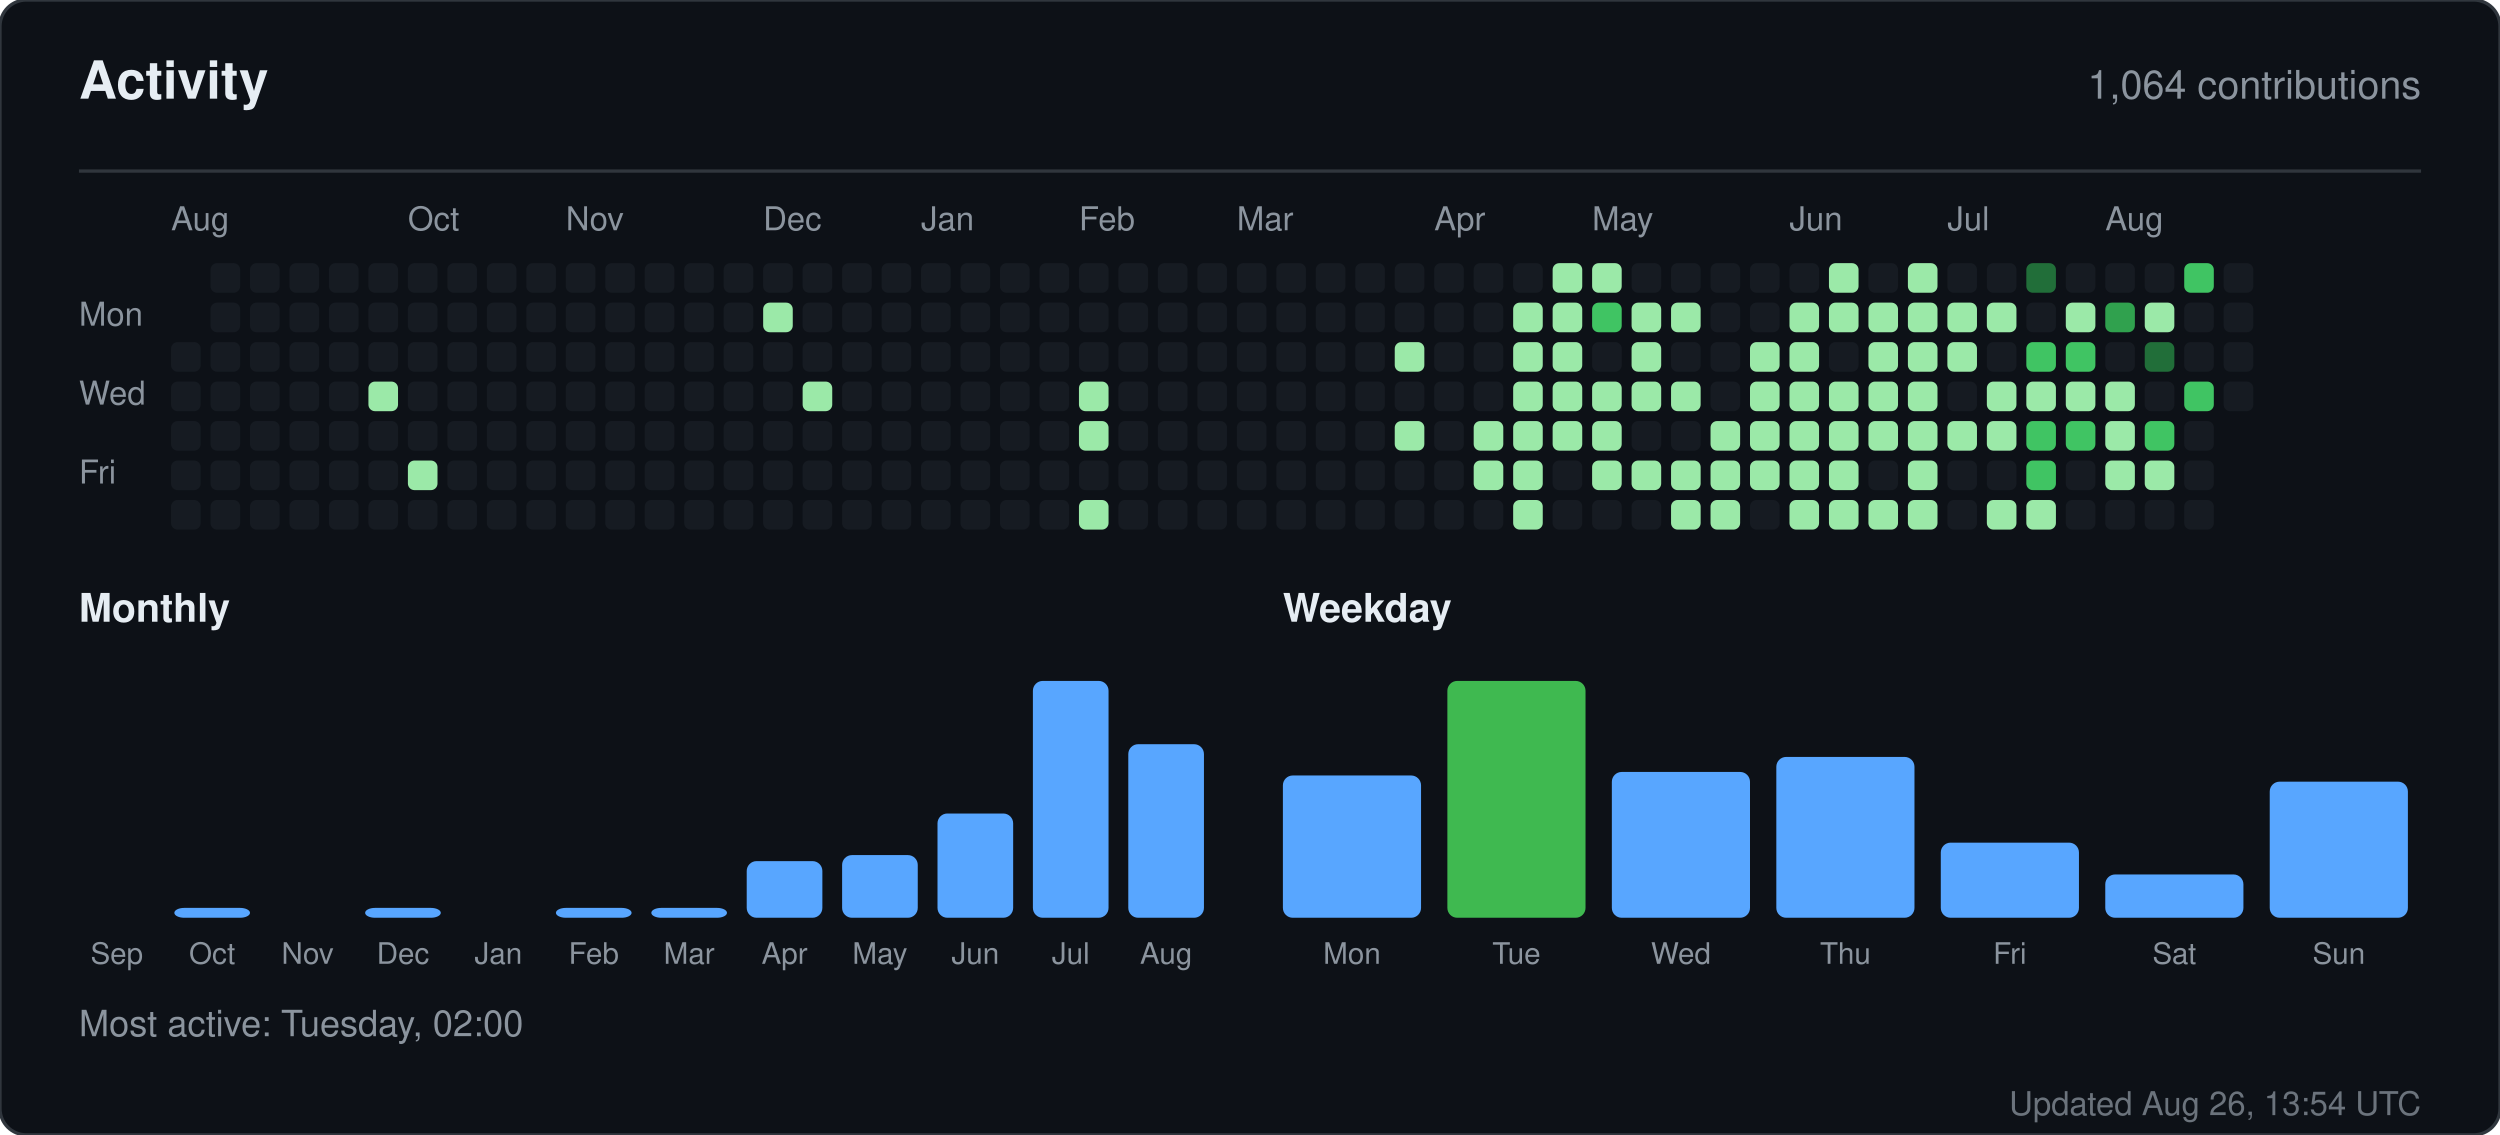
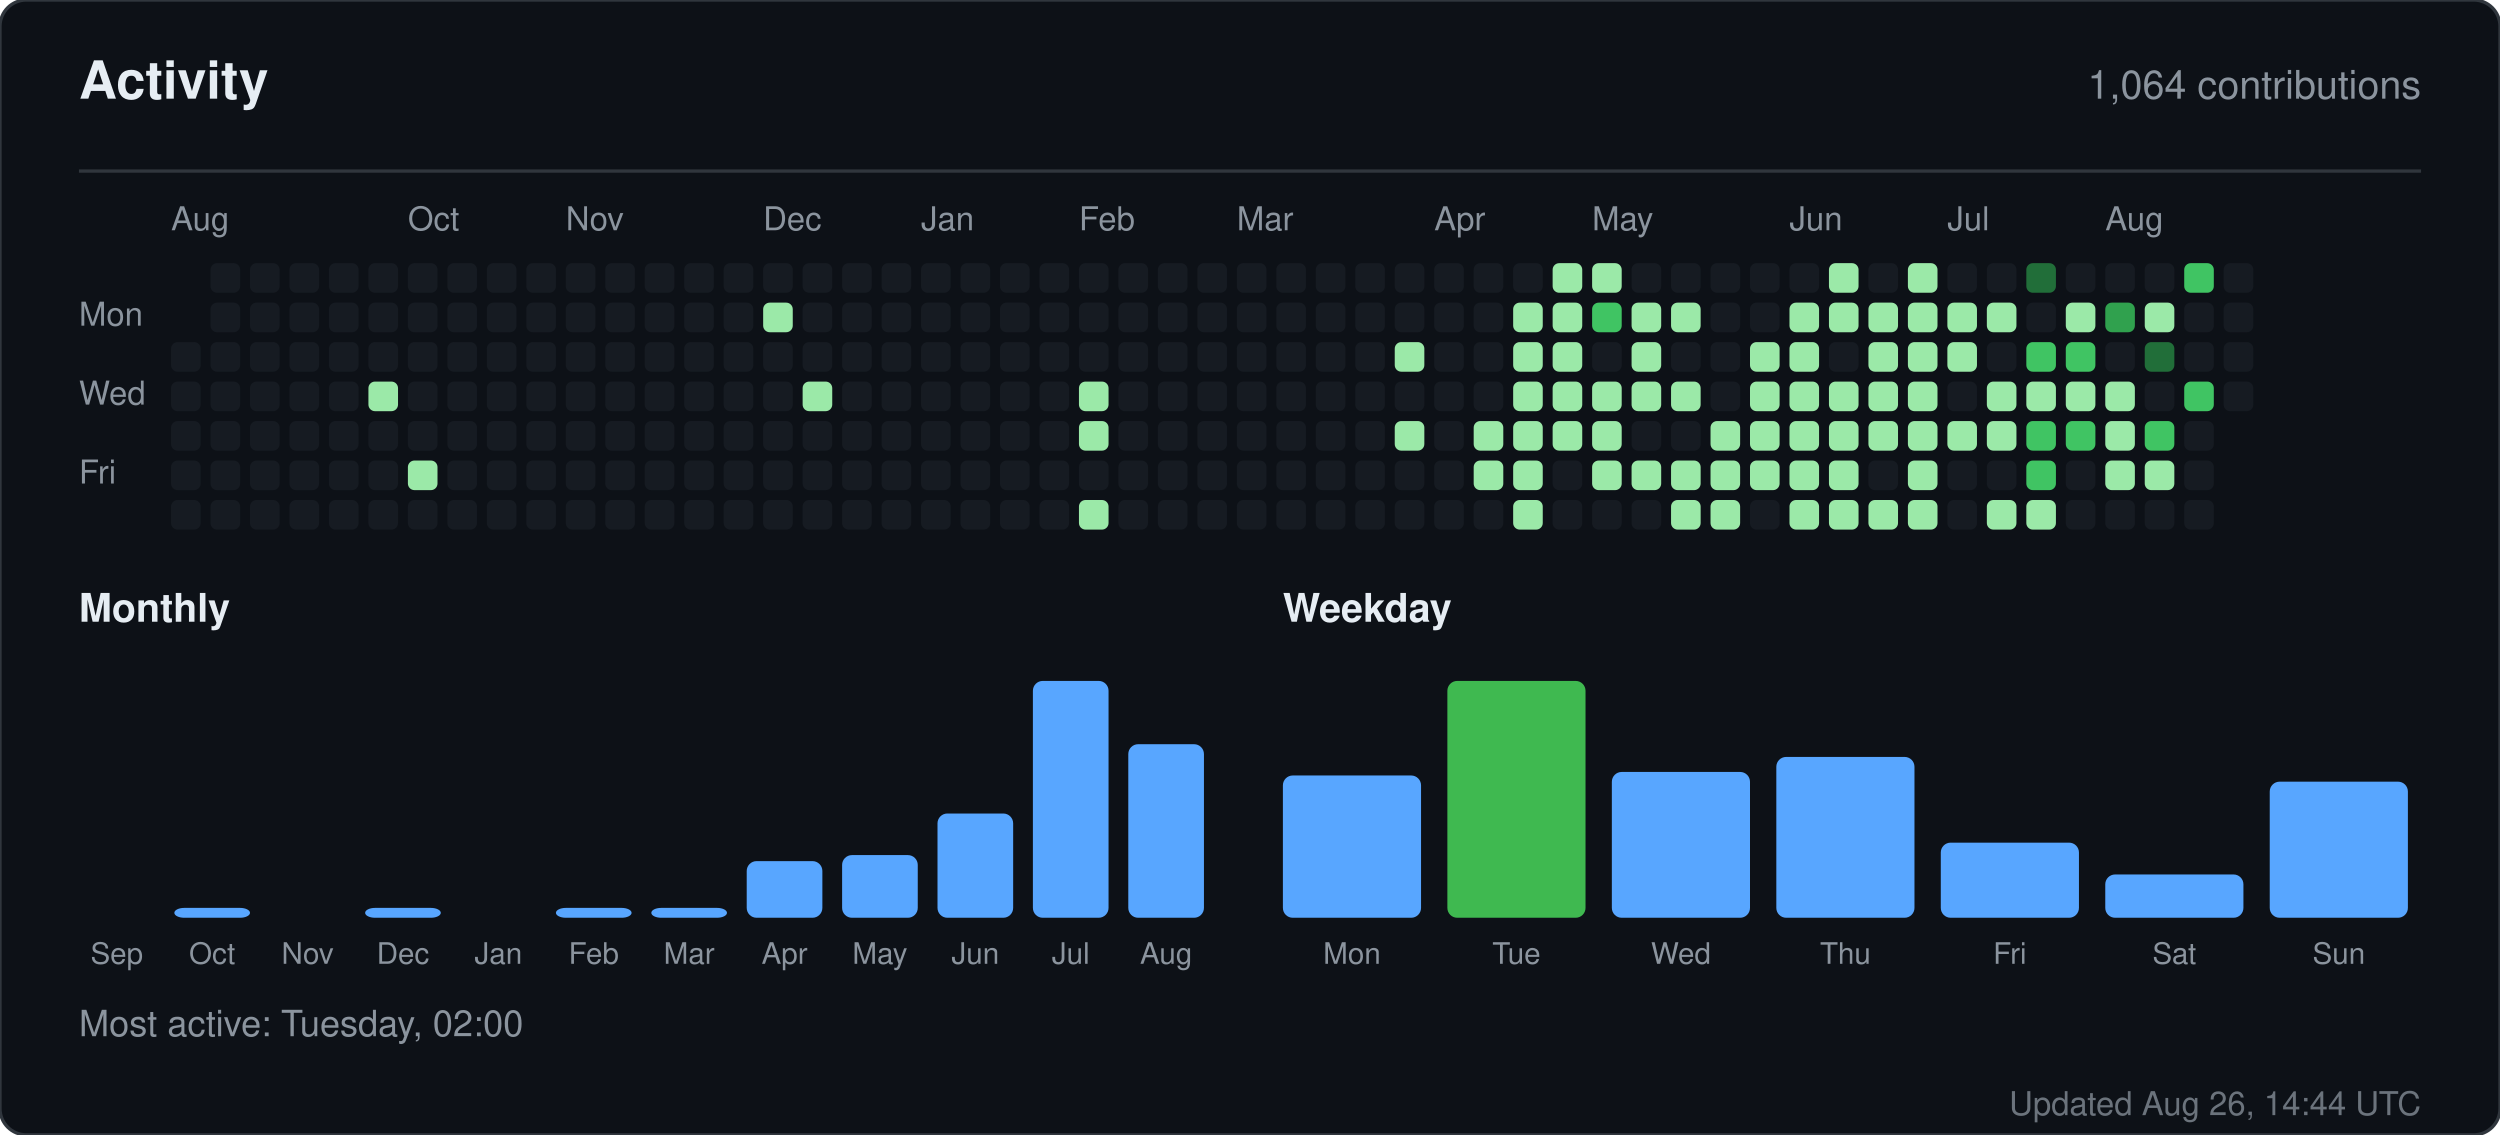
<svg xmlns="http://www.w3.org/2000/svg" width="760" height="345" viewBox="0 0 760 345" role="img" aria-label="Activity for sandiirawan12">
  <rect width="760" height="345" rx="8" fill="#0d1117" stroke="#30363d" />
  <g font-family="-apple-system, BlinkMacSystemFont, Segoe UI, Helvetica, Arial, sans-serif">
    <text x="24" y="30" fill="#e6edf3" font-size="16" font-weight="700">Activity</text>
    <text x="736" y="30" fill="#8b949e" font-size="12" text-anchor="end">1,064 contributions</text>
    <line x1="24" y1="52" x2="736" y2="52" stroke="#30363d" />
    <text x="52" y="70" fill="#8b949e" font-size="10">Aug</text>
    <text x="124" y="70" fill="#8b949e" font-size="10">Oct</text>
    <text x="172" y="70" fill="#8b949e" font-size="10">Nov</text>
    <text x="232" y="70" fill="#8b949e" font-size="10">Dec</text>
    <text x="280" y="70" fill="#8b949e" font-size="10">Jan</text>
    <text x="328" y="70" fill="#8b949e" font-size="10">Feb</text>
    <text x="376" y="70" fill="#8b949e" font-size="10">Mar</text>
    <text x="436" y="70" fill="#8b949e" font-size="10">Apr</text>
    <text x="484" y="70" fill="#8b949e" font-size="10">May</text>
    <text x="544" y="70" fill="#8b949e" font-size="10">Jun</text>
    <text x="592" y="70" fill="#8b949e" font-size="10">Jul</text>
    <text x="640" y="70" fill="#8b949e" font-size="10">Aug</text>
    <text x="24" y="99" fill="#8b949e" font-size="10">Mon</text>
    <text x="24" y="123" fill="#8b949e" font-size="10">Wed</text>
    <text x="24" y="147" fill="#8b949e" font-size="10">Fri</text>
    <rect x="52" y="104" width="9" height="9" rx="2" fill="#161b22" />
    <rect x="52" y="116" width="9" height="9" rx="2" fill="#161b22" />
    <rect x="52" y="128" width="9" height="9" rx="2" fill="#161b22" />
    <rect x="52" y="140" width="9" height="9" rx="2" fill="#161b22" />
    <rect x="52" y="152" width="9" height="9" rx="2" fill="#161b22" />
    <rect x="64" y="80" width="9" height="9" rx="2" fill="#161b22" />
    <rect x="64" y="92" width="9" height="9" rx="2" fill="#161b22" />
    <rect x="64" y="104" width="9" height="9" rx="2" fill="#161b22" />
    <rect x="64" y="116" width="9" height="9" rx="2" fill="#161b22" />
    <rect x="64" y="128" width="9" height="9" rx="2" fill="#161b22" />
    <rect x="64" y="140" width="9" height="9" rx="2" fill="#161b22" />
    <rect x="64" y="152" width="9" height="9" rx="2" fill="#161b22" />
    <rect x="76" y="80" width="9" height="9" rx="2" fill="#161b22" />
    <rect x="76" y="92" width="9" height="9" rx="2" fill="#161b22" />
    <rect x="76" y="104" width="9" height="9" rx="2" fill="#161b22" />
    <rect x="76" y="116" width="9" height="9" rx="2" fill="#161b22" />
    <rect x="76" y="128" width="9" height="9" rx="2" fill="#161b22" />
    <rect x="76" y="140" width="9" height="9" rx="2" fill="#161b22" />
    <rect x="76" y="152" width="9" height="9" rx="2" fill="#161b22" />
    <rect x="88" y="80" width="9" height="9" rx="2" fill="#161b22" />
    <rect x="88" y="92" width="9" height="9" rx="2" fill="#161b22" />
    <rect x="88" y="104" width="9" height="9" rx="2" fill="#161b22" />
    <rect x="88" y="116" width="9" height="9" rx="2" fill="#161b22" />
    <rect x="88" y="128" width="9" height="9" rx="2" fill="#161b22" />
    <rect x="88" y="140" width="9" height="9" rx="2" fill="#161b22" />
    <rect x="88" y="152" width="9" height="9" rx="2" fill="#161b22" />
    <rect x="100" y="80" width="9" height="9" rx="2" fill="#161b22" />
    <rect x="100" y="92" width="9" height="9" rx="2" fill="#161b22" />
    <rect x="100" y="104" width="9" height="9" rx="2" fill="#161b22" />
    <rect x="100" y="116" width="9" height="9" rx="2" fill="#161b22" />
    <rect x="100" y="128" width="9" height="9" rx="2" fill="#161b22" />
    <rect x="100" y="140" width="9" height="9" rx="2" fill="#161b22" />
    <rect x="100" y="152" width="9" height="9" rx="2" fill="#161b22" />
    <rect x="112" y="80" width="9" height="9" rx="2" fill="#161b22" />
    <rect x="112" y="92" width="9" height="9" rx="2" fill="#161b22" />
    <rect x="112" y="104" width="9" height="9" rx="2" fill="#161b22" />
    <rect x="112" y="116" width="9" height="9" rx="2" fill="#9be9a8" />
    <rect x="112" y="128" width="9" height="9" rx="2" fill="#161b22" />
    <rect x="112" y="140" width="9" height="9" rx="2" fill="#161b22" />
    <rect x="112" y="152" width="9" height="9" rx="2" fill="#161b22" />
    <rect x="124" y="80" width="9" height="9" rx="2" fill="#161b22" />
    <rect x="124" y="92" width="9" height="9" rx="2" fill="#161b22" />
    <rect x="124" y="104" width="9" height="9" rx="2" fill="#161b22" />
    <rect x="124" y="116" width="9" height="9" rx="2" fill="#161b22" />
    <rect x="124" y="128" width="9" height="9" rx="2" fill="#161b22" />
    <rect x="124" y="140" width="9" height="9" rx="2" fill="#9be9a8" />
    <rect x="124" y="152" width="9" height="9" rx="2" fill="#161b22" />
    <rect x="136" y="80" width="9" height="9" rx="2" fill="#161b22" />
    <rect x="136" y="92" width="9" height="9" rx="2" fill="#161b22" />
    <rect x="136" y="104" width="9" height="9" rx="2" fill="#161b22" />
    <rect x="136" y="116" width="9" height="9" rx="2" fill="#161b22" />
    <rect x="136" y="128" width="9" height="9" rx="2" fill="#161b22" />
    <rect x="136" y="140" width="9" height="9" rx="2" fill="#161b22" />
    <rect x="136" y="152" width="9" height="9" rx="2" fill="#161b22" />
    <rect x="148" y="80" width="9" height="9" rx="2" fill="#161b22" />
    <rect x="148" y="92" width="9" height="9" rx="2" fill="#161b22" />
    <rect x="148" y="104" width="9" height="9" rx="2" fill="#161b22" />
    <rect x="148" y="116" width="9" height="9" rx="2" fill="#161b22" />
    <rect x="148" y="128" width="9" height="9" rx="2" fill="#161b22" />
    <rect x="148" y="140" width="9" height="9" rx="2" fill="#161b22" />
    <rect x="148" y="152" width="9" height="9" rx="2" fill="#161b22" />
    <rect x="160" y="80" width="9" height="9" rx="2" fill="#161b22" />
    <rect x="160" y="92" width="9" height="9" rx="2" fill="#161b22" />
    <rect x="160" y="104" width="9" height="9" rx="2" fill="#161b22" />
    <rect x="160" y="116" width="9" height="9" rx="2" fill="#161b22" />
    <rect x="160" y="128" width="9" height="9" rx="2" fill="#161b22" />
    <rect x="160" y="140" width="9" height="9" rx="2" fill="#161b22" />
    <rect x="160" y="152" width="9" height="9" rx="2" fill="#161b22" />
    <rect x="172" y="80" width="9" height="9" rx="2" fill="#161b22" />
    <rect x="172" y="92" width="9" height="9" rx="2" fill="#161b22" />
    <rect x="172" y="104" width="9" height="9" rx="2" fill="#161b22" />
    <rect x="172" y="116" width="9" height="9" rx="2" fill="#161b22" />
    <rect x="172" y="128" width="9" height="9" rx="2" fill="#161b22" />
    <rect x="172" y="140" width="9" height="9" rx="2" fill="#161b22" />
    <rect x="172" y="152" width="9" height="9" rx="2" fill="#161b22" />
    <rect x="184" y="80" width="9" height="9" rx="2" fill="#161b22" />
    <rect x="184" y="92" width="9" height="9" rx="2" fill="#161b22" />
    <rect x="184" y="104" width="9" height="9" rx="2" fill="#161b22" />
    <rect x="184" y="116" width="9" height="9" rx="2" fill="#161b22" />
    <rect x="184" y="128" width="9" height="9" rx="2" fill="#161b22" />
    <rect x="184" y="140" width="9" height="9" rx="2" fill="#161b22" />
    <rect x="184" y="152" width="9" height="9" rx="2" fill="#161b22" />
    <rect x="196" y="80" width="9" height="9" rx="2" fill="#161b22" />
    <rect x="196" y="92" width="9" height="9" rx="2" fill="#161b22" />
    <rect x="196" y="104" width="9" height="9" rx="2" fill="#161b22" />
    <rect x="196" y="116" width="9" height="9" rx="2" fill="#161b22" />
    <rect x="196" y="128" width="9" height="9" rx="2" fill="#161b22" />
    <rect x="196" y="140" width="9" height="9" rx="2" fill="#161b22" />
    <rect x="196" y="152" width="9" height="9" rx="2" fill="#161b22" />
    <rect x="208" y="80" width="9" height="9" rx="2" fill="#161b22" />
    <rect x="208" y="92" width="9" height="9" rx="2" fill="#161b22" />
    <rect x="208" y="104" width="9" height="9" rx="2" fill="#161b22" />
    <rect x="208" y="116" width="9" height="9" rx="2" fill="#161b22" />
    <rect x="208" y="128" width="9" height="9" rx="2" fill="#161b22" />
    <rect x="208" y="140" width="9" height="9" rx="2" fill="#161b22" />
    <rect x="208" y="152" width="9" height="9" rx="2" fill="#161b22" />
    <rect x="220" y="80" width="9" height="9" rx="2" fill="#161b22" />
    <rect x="220" y="92" width="9" height="9" rx="2" fill="#161b22" />
    <rect x="220" y="104" width="9" height="9" rx="2" fill="#161b22" />
    <rect x="220" y="116" width="9" height="9" rx="2" fill="#161b22" />
    <rect x="220" y="128" width="9" height="9" rx="2" fill="#161b22" />
    <rect x="220" y="140" width="9" height="9" rx="2" fill="#161b22" />
    <rect x="220" y="152" width="9" height="9" rx="2" fill="#161b22" />
    <rect x="232" y="80" width="9" height="9" rx="2" fill="#161b22" />
    <rect x="232" y="92" width="9" height="9" rx="2" fill="#9be9a8" />
    <rect x="232" y="104" width="9" height="9" rx="2" fill="#161b22" />
    <rect x="232" y="116" width="9" height="9" rx="2" fill="#161b22" />
    <rect x="232" y="128" width="9" height="9" rx="2" fill="#161b22" />
    <rect x="232" y="140" width="9" height="9" rx="2" fill="#161b22" />
    <rect x="232" y="152" width="9" height="9" rx="2" fill="#161b22" />
    <rect x="244" y="80" width="9" height="9" rx="2" fill="#161b22" />
    <rect x="244" y="92" width="9" height="9" rx="2" fill="#161b22" />
    <rect x="244" y="104" width="9" height="9" rx="2" fill="#161b22" />
    <rect x="244" y="116" width="9" height="9" rx="2" fill="#9be9a8" />
    <rect x="244" y="128" width="9" height="9" rx="2" fill="#161b22" />
    <rect x="244" y="140" width="9" height="9" rx="2" fill="#161b22" />
    <rect x="244" y="152" width="9" height="9" rx="2" fill="#161b22" />
    <rect x="256" y="80" width="9" height="9" rx="2" fill="#161b22" />
    <rect x="256" y="92" width="9" height="9" rx="2" fill="#161b22" />
    <rect x="256" y="104" width="9" height="9" rx="2" fill="#161b22" />
    <rect x="256" y="116" width="9" height="9" rx="2" fill="#161b22" />
    <rect x="256" y="128" width="9" height="9" rx="2" fill="#161b22" />
    <rect x="256" y="140" width="9" height="9" rx="2" fill="#161b22" />
    <rect x="256" y="152" width="9" height="9" rx="2" fill="#161b22" />
    <rect x="268" y="80" width="9" height="9" rx="2" fill="#161b22" />
    <rect x="268" y="92" width="9" height="9" rx="2" fill="#161b22" />
    <rect x="268" y="104" width="9" height="9" rx="2" fill="#161b22" />
    <rect x="268" y="116" width="9" height="9" rx="2" fill="#161b22" />
    <rect x="268" y="128" width="9" height="9" rx="2" fill="#161b22" />
    <rect x="268" y="140" width="9" height="9" rx="2" fill="#161b22" />
    <rect x="268" y="152" width="9" height="9" rx="2" fill="#161b22" />
    <rect x="280" y="80" width="9" height="9" rx="2" fill="#161b22" />
    <rect x="280" y="92" width="9" height="9" rx="2" fill="#161b22" />
    <rect x="280" y="104" width="9" height="9" rx="2" fill="#161b22" />
    <rect x="280" y="116" width="9" height="9" rx="2" fill="#161b22" />
    <rect x="280" y="128" width="9" height="9" rx="2" fill="#161b22" />
    <rect x="280" y="140" width="9" height="9" rx="2" fill="#161b22" />
    <rect x="280" y="152" width="9" height="9" rx="2" fill="#161b22" />
    <rect x="292" y="80" width="9" height="9" rx="2" fill="#161b22" />
    <rect x="292" y="92" width="9" height="9" rx="2" fill="#161b22" />
    <rect x="292" y="104" width="9" height="9" rx="2" fill="#161b22" />
    <rect x="292" y="116" width="9" height="9" rx="2" fill="#161b22" />
    <rect x="292" y="128" width="9" height="9" rx="2" fill="#161b22" />
    <rect x="292" y="140" width="9" height="9" rx="2" fill="#161b22" />
    <rect x="292" y="152" width="9" height="9" rx="2" fill="#161b22" />
    <rect x="304" y="80" width="9" height="9" rx="2" fill="#161b22" />
    <rect x="304" y="92" width="9" height="9" rx="2" fill="#161b22" />
    <rect x="304" y="104" width="9" height="9" rx="2" fill="#161b22" />
    <rect x="304" y="116" width="9" height="9" rx="2" fill="#161b22" />
    <rect x="304" y="128" width="9" height="9" rx="2" fill="#161b22" />
    <rect x="304" y="140" width="9" height="9" rx="2" fill="#161b22" />
    <rect x="304" y="152" width="9" height="9" rx="2" fill="#161b22" />
    <rect x="316" y="80" width="9" height="9" rx="2" fill="#161b22" />
    <rect x="316" y="92" width="9" height="9" rx="2" fill="#161b22" />
    <rect x="316" y="104" width="9" height="9" rx="2" fill="#161b22" />
    <rect x="316" y="116" width="9" height="9" rx="2" fill="#161b22" />
    <rect x="316" y="128" width="9" height="9" rx="2" fill="#161b22" />
    <rect x="316" y="140" width="9" height="9" rx="2" fill="#161b22" />
    <rect x="316" y="152" width="9" height="9" rx="2" fill="#161b22" />
    <rect x="328" y="80" width="9" height="9" rx="2" fill="#161b22" />
    <rect x="328" y="92" width="9" height="9" rx="2" fill="#161b22" />
    <rect x="328" y="104" width="9" height="9" rx="2" fill="#161b22" />
    <rect x="328" y="116" width="9" height="9" rx="2" fill="#9be9a8" />
    <rect x="328" y="128" width="9" height="9" rx="2" fill="#9be9a8" />
    <rect x="328" y="140" width="9" height="9" rx="2" fill="#161b22" />
    <rect x="328" y="152" width="9" height="9" rx="2" fill="#9be9a8" />
    <rect x="340" y="80" width="9" height="9" rx="2" fill="#161b22" />
    <rect x="340" y="92" width="9" height="9" rx="2" fill="#161b22" />
    <rect x="340" y="104" width="9" height="9" rx="2" fill="#161b22" />
    <rect x="340" y="116" width="9" height="9" rx="2" fill="#161b22" />
    <rect x="340" y="128" width="9" height="9" rx="2" fill="#161b22" />
    <rect x="340" y="140" width="9" height="9" rx="2" fill="#161b22" />
    <rect x="340" y="152" width="9" height="9" rx="2" fill="#161b22" />
    <rect x="352" y="80" width="9" height="9" rx="2" fill="#161b22" />
    <rect x="352" y="92" width="9" height="9" rx="2" fill="#161b22" />
    <rect x="352" y="104" width="9" height="9" rx="2" fill="#161b22" />
    <rect x="352" y="116" width="9" height="9" rx="2" fill="#161b22" />
    <rect x="352" y="128" width="9" height="9" rx="2" fill="#161b22" />
    <rect x="352" y="140" width="9" height="9" rx="2" fill="#161b22" />
    <rect x="352" y="152" width="9" height="9" rx="2" fill="#161b22" />
    <rect x="364" y="80" width="9" height="9" rx="2" fill="#161b22" />
    <rect x="364" y="92" width="9" height="9" rx="2" fill="#161b22" />
    <rect x="364" y="104" width="9" height="9" rx="2" fill="#161b22" />
    <rect x="364" y="116" width="9" height="9" rx="2" fill="#161b22" />
    <rect x="364" y="128" width="9" height="9" rx="2" fill="#161b22" />
    <rect x="364" y="140" width="9" height="9" rx="2" fill="#161b22" />
    <rect x="364" y="152" width="9" height="9" rx="2" fill="#161b22" />
    <rect x="376" y="80" width="9" height="9" rx="2" fill="#161b22" />
    <rect x="376" y="92" width="9" height="9" rx="2" fill="#161b22" />
    <rect x="376" y="104" width="9" height="9" rx="2" fill="#161b22" />
    <rect x="376" y="116" width="9" height="9" rx="2" fill="#161b22" />
    <rect x="376" y="128" width="9" height="9" rx="2" fill="#161b22" />
    <rect x="376" y="140" width="9" height="9" rx="2" fill="#161b22" />
    <rect x="376" y="152" width="9" height="9" rx="2" fill="#161b22" />
    <rect x="388" y="80" width="9" height="9" rx="2" fill="#161b22" />
    <rect x="388" y="92" width="9" height="9" rx="2" fill="#161b22" />
    <rect x="388" y="104" width="9" height="9" rx="2" fill="#161b22" />
    <rect x="388" y="116" width="9" height="9" rx="2" fill="#161b22" />
    <rect x="388" y="128" width="9" height="9" rx="2" fill="#161b22" />
    <rect x="388" y="140" width="9" height="9" rx="2" fill="#161b22" />
    <rect x="388" y="152" width="9" height="9" rx="2" fill="#161b22" />
    <rect x="400" y="80" width="9" height="9" rx="2" fill="#161b22" />
    <rect x="400" y="92" width="9" height="9" rx="2" fill="#161b22" />
    <rect x="400" y="104" width="9" height="9" rx="2" fill="#161b22" />
    <rect x="400" y="116" width="9" height="9" rx="2" fill="#161b22" />
    <rect x="400" y="128" width="9" height="9" rx="2" fill="#161b22" />
    <rect x="400" y="140" width="9" height="9" rx="2" fill="#161b22" />
    <rect x="400" y="152" width="9" height="9" rx="2" fill="#161b22" />
    <rect x="412" y="80" width="9" height="9" rx="2" fill="#161b22" />
    <rect x="412" y="92" width="9" height="9" rx="2" fill="#161b22" />
    <rect x="412" y="104" width="9" height="9" rx="2" fill="#161b22" />
    <rect x="412" y="116" width="9" height="9" rx="2" fill="#161b22" />
    <rect x="412" y="128" width="9" height="9" rx="2" fill="#161b22" />
    <rect x="412" y="140" width="9" height="9" rx="2" fill="#161b22" />
    <rect x="412" y="152" width="9" height="9" rx="2" fill="#161b22" />
    <rect x="424" y="80" width="9" height="9" rx="2" fill="#161b22" />
    <rect x="424" y="92" width="9" height="9" rx="2" fill="#161b22" />
    <rect x="424" y="104" width="9" height="9" rx="2" fill="#9be9a8" />
    <rect x="424" y="116" width="9" height="9" rx="2" fill="#161b22" />
    <rect x="424" y="128" width="9" height="9" rx="2" fill="#9be9a8" />
    <rect x="424" y="140" width="9" height="9" rx="2" fill="#161b22" />
    <rect x="424" y="152" width="9" height="9" rx="2" fill="#161b22" />
    <rect x="436" y="80" width="9" height="9" rx="2" fill="#161b22" />
    <rect x="436" y="92" width="9" height="9" rx="2" fill="#161b22" />
    <rect x="436" y="104" width="9" height="9" rx="2" fill="#161b22" />
    <rect x="436" y="116" width="9" height="9" rx="2" fill="#161b22" />
    <rect x="436" y="128" width="9" height="9" rx="2" fill="#161b22" />
    <rect x="436" y="140" width="9" height="9" rx="2" fill="#161b22" />
    <rect x="436" y="152" width="9" height="9" rx="2" fill="#161b22" />
    <rect x="448" y="80" width="9" height="9" rx="2" fill="#161b22" />
    <rect x="448" y="92" width="9" height="9" rx="2" fill="#161b22" />
    <rect x="448" y="104" width="9" height="9" rx="2" fill="#161b22" />
    <rect x="448" y="116" width="9" height="9" rx="2" fill="#161b22" />
    <rect x="448" y="128" width="9" height="9" rx="2" fill="#9be9a8" />
    <rect x="448" y="140" width="9" height="9" rx="2" fill="#9be9a8" />
    <rect x="448" y="152" width="9" height="9" rx="2" fill="#161b22" />
    <rect x="460" y="80" width="9" height="9" rx="2" fill="#161b22" />
    <rect x="460" y="92" width="9" height="9" rx="2" fill="#9be9a8" />
    <rect x="460" y="104" width="9" height="9" rx="2" fill="#9be9a8" />
    <rect x="460" y="116" width="9" height="9" rx="2" fill="#9be9a8" />
    <rect x="460" y="128" width="9" height="9" rx="2" fill="#9be9a8" />
    <rect x="460" y="140" width="9" height="9" rx="2" fill="#9be9a8" />
    <rect x="460" y="152" width="9" height="9" rx="2" fill="#9be9a8" />
    <rect x="472" y="80" width="9" height="9" rx="2" fill="#9be9a8" />
    <rect x="472" y="92" width="9" height="9" rx="2" fill="#9be9a8" />
    <rect x="472" y="104" width="9" height="9" rx="2" fill="#9be9a8" />
    <rect x="472" y="116" width="9" height="9" rx="2" fill="#9be9a8" />
    <rect x="472" y="128" width="9" height="9" rx="2" fill="#9be9a8" />
    <rect x="472" y="140" width="9" height="9" rx="2" fill="#161b22" />
    <rect x="472" y="152" width="9" height="9" rx="2" fill="#161b22" />
    <rect x="484" y="80" width="9" height="9" rx="2" fill="#9be9a8" />
    <rect x="484" y="92" width="9" height="9" rx="2" fill="#40c463" />
    <rect x="484" y="104" width="9" height="9" rx="2" fill="#161b22" />
    <rect x="484" y="116" width="9" height="9" rx="2" fill="#9be9a8" />
    <rect x="484" y="128" width="9" height="9" rx="2" fill="#9be9a8" />
    <rect x="484" y="140" width="9" height="9" rx="2" fill="#9be9a8" />
    <rect x="484" y="152" width="9" height="9" rx="2" fill="#161b22" />
    <rect x="496" y="80" width="9" height="9" rx="2" fill="#161b22" />
    <rect x="496" y="92" width="9" height="9" rx="2" fill="#9be9a8" />
    <rect x="496" y="104" width="9" height="9" rx="2" fill="#9be9a8" />
    <rect x="496" y="116" width="9" height="9" rx="2" fill="#9be9a8" />
    <rect x="496" y="128" width="9" height="9" rx="2" fill="#161b22" />
    <rect x="496" y="140" width="9" height="9" rx="2" fill="#9be9a8" />
    <rect x="496" y="152" width="9" height="9" rx="2" fill="#161b22" />
    <rect x="508" y="80" width="9" height="9" rx="2" fill="#161b22" />
    <rect x="508" y="92" width="9" height="9" rx="2" fill="#9be9a8" />
    <rect x="508" y="104" width="9" height="9" rx="2" fill="#161b22" />
    <rect x="508" y="116" width="9" height="9" rx="2" fill="#9be9a8" />
    <rect x="508" y="128" width="9" height="9" rx="2" fill="#161b22" />
    <rect x="508" y="140" width="9" height="9" rx="2" fill="#9be9a8" />
    <rect x="508" y="152" width="9" height="9" rx="2" fill="#9be9a8" />
    <rect x="520" y="80" width="9" height="9" rx="2" fill="#161b22" />
    <rect x="520" y="92" width="9" height="9" rx="2" fill="#161b22" />
    <rect x="520" y="104" width="9" height="9" rx="2" fill="#161b22" />
    <rect x="520" y="116" width="9" height="9" rx="2" fill="#161b22" />
    <rect x="520" y="128" width="9" height="9" rx="2" fill="#9be9a8" />
    <rect x="520" y="140" width="9" height="9" rx="2" fill="#9be9a8" />
    <rect x="520" y="152" width="9" height="9" rx="2" fill="#9be9a8" />
    <rect x="532" y="80" width="9" height="9" rx="2" fill="#161b22" />
    <rect x="532" y="92" width="9" height="9" rx="2" fill="#161b22" />
    <rect x="532" y="104" width="9" height="9" rx="2" fill="#9be9a8" />
    <rect x="532" y="116" width="9" height="9" rx="2" fill="#9be9a8" />
    <rect x="532" y="128" width="9" height="9" rx="2" fill="#9be9a8" />
    <rect x="532" y="140" width="9" height="9" rx="2" fill="#9be9a8" />
    <rect x="532" y="152" width="9" height="9" rx="2" fill="#161b22" />
    <rect x="544" y="80" width="9" height="9" rx="2" fill="#161b22" />
    <rect x="544" y="92" width="9" height="9" rx="2" fill="#9be9a8" />
    <rect x="544" y="104" width="9" height="9" rx="2" fill="#9be9a8" />
    <rect x="544" y="116" width="9" height="9" rx="2" fill="#9be9a8" />
    <rect x="544" y="128" width="9" height="9" rx="2" fill="#9be9a8" />
    <rect x="544" y="140" width="9" height="9" rx="2" fill="#9be9a8" />
    <rect x="544" y="152" width="9" height="9" rx="2" fill="#9be9a8" />
    <rect x="556" y="80" width="9" height="9" rx="2" fill="#9be9a8" />
    <rect x="556" y="92" width="9" height="9" rx="2" fill="#9be9a8" />
    <rect x="556" y="104" width="9" height="9" rx="2" fill="#161b22" />
    <rect x="556" y="116" width="9" height="9" rx="2" fill="#9be9a8" />
    <rect x="556" y="128" width="9" height="9" rx="2" fill="#9be9a8" />
    <rect x="556" y="140" width="9" height="9" rx="2" fill="#9be9a8" />
    <rect x="556" y="152" width="9" height="9" rx="2" fill="#9be9a8" />
    <rect x="568" y="80" width="9" height="9" rx="2" fill="#161b22" />
    <rect x="568" y="92" width="9" height="9" rx="2" fill="#9be9a8" />
    <rect x="568" y="104" width="9" height="9" rx="2" fill="#9be9a8" />
    <rect x="568" y="116" width="9" height="9" rx="2" fill="#9be9a8" />
    <rect x="568" y="128" width="9" height="9" rx="2" fill="#9be9a8" />
    <rect x="568" y="140" width="9" height="9" rx="2" fill="#161b22" />
    <rect x="568" y="152" width="9" height="9" rx="2" fill="#9be9a8" />
    <rect x="580" y="80" width="9" height="9" rx="2" fill="#9be9a8" />
    <rect x="580" y="92" width="9" height="9" rx="2" fill="#9be9a8" />
    <rect x="580" y="104" width="9" height="9" rx="2" fill="#9be9a8" />
    <rect x="580" y="116" width="9" height="9" rx="2" fill="#9be9a8" />
    <rect x="580" y="128" width="9" height="9" rx="2" fill="#9be9a8" />
    <rect x="580" y="140" width="9" height="9" rx="2" fill="#9be9a8" />
    <rect x="580" y="152" width="9" height="9" rx="2" fill="#9be9a8" />
    <rect x="592" y="80" width="9" height="9" rx="2" fill="#161b22" />
    <rect x="592" y="92" width="9" height="9" rx="2" fill="#9be9a8" />
    <rect x="592" y="104" width="9" height="9" rx="2" fill="#9be9a8" />
    <rect x="592" y="116" width="9" height="9" rx="2" fill="#161b22" />
    <rect x="592" y="128" width="9" height="9" rx="2" fill="#9be9a8" />
    <rect x="592" y="140" width="9" height="9" rx="2" fill="#161b22" />
    <rect x="592" y="152" width="9" height="9" rx="2" fill="#161b22" />
    <rect x="604" y="80" width="9" height="9" rx="2" fill="#161b22" />
    <rect x="604" y="92" width="9" height="9" rx="2" fill="#9be9a8" />
    <rect x="604" y="104" width="9" height="9" rx="2" fill="#161b22" />
    <rect x="604" y="116" width="9" height="9" rx="2" fill="#9be9a8" />
    <rect x="604" y="128" width="9" height="9" rx="2" fill="#9be9a8" />
    <rect x="604" y="140" width="9" height="9" rx="2" fill="#161b22" />
    <rect x="604" y="152" width="9" height="9" rx="2" fill="#9be9a8" />
    <rect x="616" y="80" width="9" height="9" rx="2" fill="#216e39" />
    <rect x="616" y="92" width="9" height="9" rx="2" fill="#161b22" />
    <rect x="616" y="104" width="9" height="9" rx="2" fill="#40c463" />
    <rect x="616" y="116" width="9" height="9" rx="2" fill="#9be9a8" />
    <rect x="616" y="128" width="9" height="9" rx="2" fill="#40c463" />
    <rect x="616" y="140" width="9" height="9" rx="2" fill="#40c463" />
    <rect x="616" y="152" width="9" height="9" rx="2" fill="#9be9a8" />
    <rect x="628" y="80" width="9" height="9" rx="2" fill="#161b22" />
    <rect x="628" y="92" width="9" height="9" rx="2" fill="#9be9a8" />
    <rect x="628" y="104" width="9" height="9" rx="2" fill="#40c463" />
    <rect x="628" y="116" width="9" height="9" rx="2" fill="#9be9a8" />
    <rect x="628" y="128" width="9" height="9" rx="2" fill="#40c463" />
    <rect x="628" y="140" width="9" height="9" rx="2" fill="#161b22" />
    <rect x="628" y="152" width="9" height="9" rx="2" fill="#161b22" />
    <rect x="640" y="80" width="9" height="9" rx="2" fill="#161b22" />
    <rect x="640" y="92" width="9" height="9" rx="2" fill="#30a14e" />
    <rect x="640" y="104" width="9" height="9" rx="2" fill="#161b22" />
    <rect x="640" y="116" width="9" height="9" rx="2" fill="#9be9a8" />
    <rect x="640" y="128" width="9" height="9" rx="2" fill="#9be9a8" />
    <rect x="640" y="140" width="9" height="9" rx="2" fill="#9be9a8" />
    <rect x="640" y="152" width="9" height="9" rx="2" fill="#161b22" />
    <rect x="652" y="80" width="9" height="9" rx="2" fill="#161b22" />
    <rect x="652" y="92" width="9" height="9" rx="2" fill="#9be9a8" />
    <rect x="652" y="104" width="9" height="9" rx="2" fill="#216e39" />
    <rect x="652" y="116" width="9" height="9" rx="2" fill="#161b22" />
    <rect x="652" y="128" width="9" height="9" rx="2" fill="#40c463" />
    <rect x="652" y="140" width="9" height="9" rx="2" fill="#9be9a8" />
    <rect x="652" y="152" width="9" height="9" rx="2" fill="#161b22" />
    <rect x="664" y="80" width="9" height="9" rx="2" fill="#40c463" />
    <rect x="664" y="92" width="9" height="9" rx="2" fill="#161b22" />
    <rect x="664" y="104" width="9" height="9" rx="2" fill="#161b22" />
    <rect x="664" y="116" width="9" height="9" rx="2" fill="#40c463" />
    <rect x="664" y="128" width="9" height="9" rx="2" fill="#161b22" />
    <rect x="664" y="140" width="9" height="9" rx="2" fill="#161b22" />
    <rect x="664" y="152" width="9" height="9" rx="2" fill="#161b22" />
    <rect x="676" y="80" width="9" height="9" rx="2" fill="#161b22" />
    <rect x="676" y="92" width="9" height="9" rx="2" fill="#161b22" />
    <rect x="676" y="104" width="9" height="9" rx="2" fill="#161b22" />
    <rect x="676" y="116" width="9" height="9" rx="2" fill="#161b22" />
    <text x="24" y="189" fill="#e6edf3" font-size="12" font-weight="600">Monthly</text>
    <text x="390" y="189" fill="#e6edf3" font-size="12" font-weight="600">Weekday</text>
    <rect x="24" y="279" width="23" height="0" rx="3" fill="#58a6ff" />
    <text x="35.5" y="293" fill="#8b949e" font-size="9" text-anchor="middle">Sep</text>
    <rect x="53" y="276" width="23" height="3" rx="3" fill="#58a6ff" />
    <text x="64.5" y="293" fill="#8b949e" font-size="9" text-anchor="middle">Oct</text>
    <rect x="82" y="279" width="23" height="0" rx="3" fill="#58a6ff" />
    <text x="93.5" y="293" fill="#8b949e" font-size="9" text-anchor="middle">Nov</text>
    <rect x="111" y="276" width="23" height="3" rx="3" fill="#58a6ff" />
    <text x="122.5" y="293" fill="#8b949e" font-size="9" text-anchor="middle">Dec</text>
    <rect x="140" y="279" width="23" height="0" rx="3" fill="#58a6ff" />
    <text x="151.5" y="293" fill="#8b949e" font-size="9" text-anchor="middle">Jan</text>
    <rect x="169" y="276" width="23" height="3" rx="3" fill="#58a6ff" />
    <text x="180.5" y="293" fill="#8b949e" font-size="9" text-anchor="middle">Feb</text>
    <rect x="198" y="276" width="23" height="3" rx="3" fill="#58a6ff" />
    <text x="209.5" y="293" fill="#8b949e" font-size="9" text-anchor="middle">Mar</text>
    <rect x="227" y="261.779" width="23" height="17.221" rx="3" fill="#58a6ff" />
    <text x="238.5" y="293" fill="#8b949e" font-size="9" text-anchor="middle">Apr</text>
    <rect x="256" y="259.947" width="23" height="19.053" rx="3" fill="#58a6ff" />
    <text x="267.5" y="293" fill="#8b949e" font-size="9" text-anchor="middle">May</text>
    <rect x="285" y="247.305" width="23" height="31.695" rx="3" fill="#58a6ff" />
    <text x="296.5" y="293" fill="#8b949e" font-size="9" text-anchor="middle">Jun</text>
    <rect x="314" y="207" width="23" height="72" rx="3" fill="#58a6ff" />
    <text x="325.5" y="293" fill="#8b949e" font-size="9" text-anchor="middle">Jul</text>
    <rect x="343" y="226.237" width="23" height="52.763" rx="3" fill="#58a6ff" />
    <text x="354.5" y="293" fill="#8b949e" font-size="9" text-anchor="middle">Aug</text>
    <rect x="390" y="235.746" width="42" height="43.254" rx="3" fill="#58a6ff" />
    <text x="411" y="293" fill="#8b949e" font-size="9" text-anchor="middle">Mon</text>
    <rect x="440" y="207" width="42" height="72" rx="3" fill="#3fb950" />
    <text x="461" y="293" fill="#8b949e" font-size="9" text-anchor="middle">Tue</text>
    <rect x="490" y="234.672" width="42" height="44.328" rx="3" fill="#58a6ff" />
    <text x="511" y="293" fill="#8b949e" font-size="9" text-anchor="middle">Wed</text>
    <rect x="540" y="230.104" width="42" height="48.896" rx="3" fill="#58a6ff" />
    <text x="561" y="293" fill="#8b949e" font-size="9" text-anchor="middle">Thu</text>
    <rect x="590" y="256.164" width="42" height="22.836" rx="3" fill="#58a6ff" />
    <text x="611" y="293" fill="#8b949e" font-size="9" text-anchor="middle">Fri</text>
    <rect x="640" y="265.836" width="42" height="13.164" rx="3" fill="#58a6ff" />
    <text x="661" y="293" fill="#8b949e" font-size="9" text-anchor="middle">Sat</text>
    <rect x="690" y="237.627" width="42" height="41.373" rx="3" fill="#58a6ff" />
    <text x="711" y="293" fill="#8b949e" font-size="9" text-anchor="middle">Sun</text>
    <text x="24" y="315" fill="#8b949e" font-size="11">Most active: Tuesday, 02:00</text>
-     <text x="736" y="339" fill="#8b949e" font-size="10" text-anchor="end" opacity="0.75">Updated Aug 26, 13:54 UTC</text>
+     <text x="736" y="339" fill="#8b949e" font-size="10" text-anchor="end" opacity="0.75">Updated Aug 26, 14:44 UTC</text>
  </g>
</svg>
